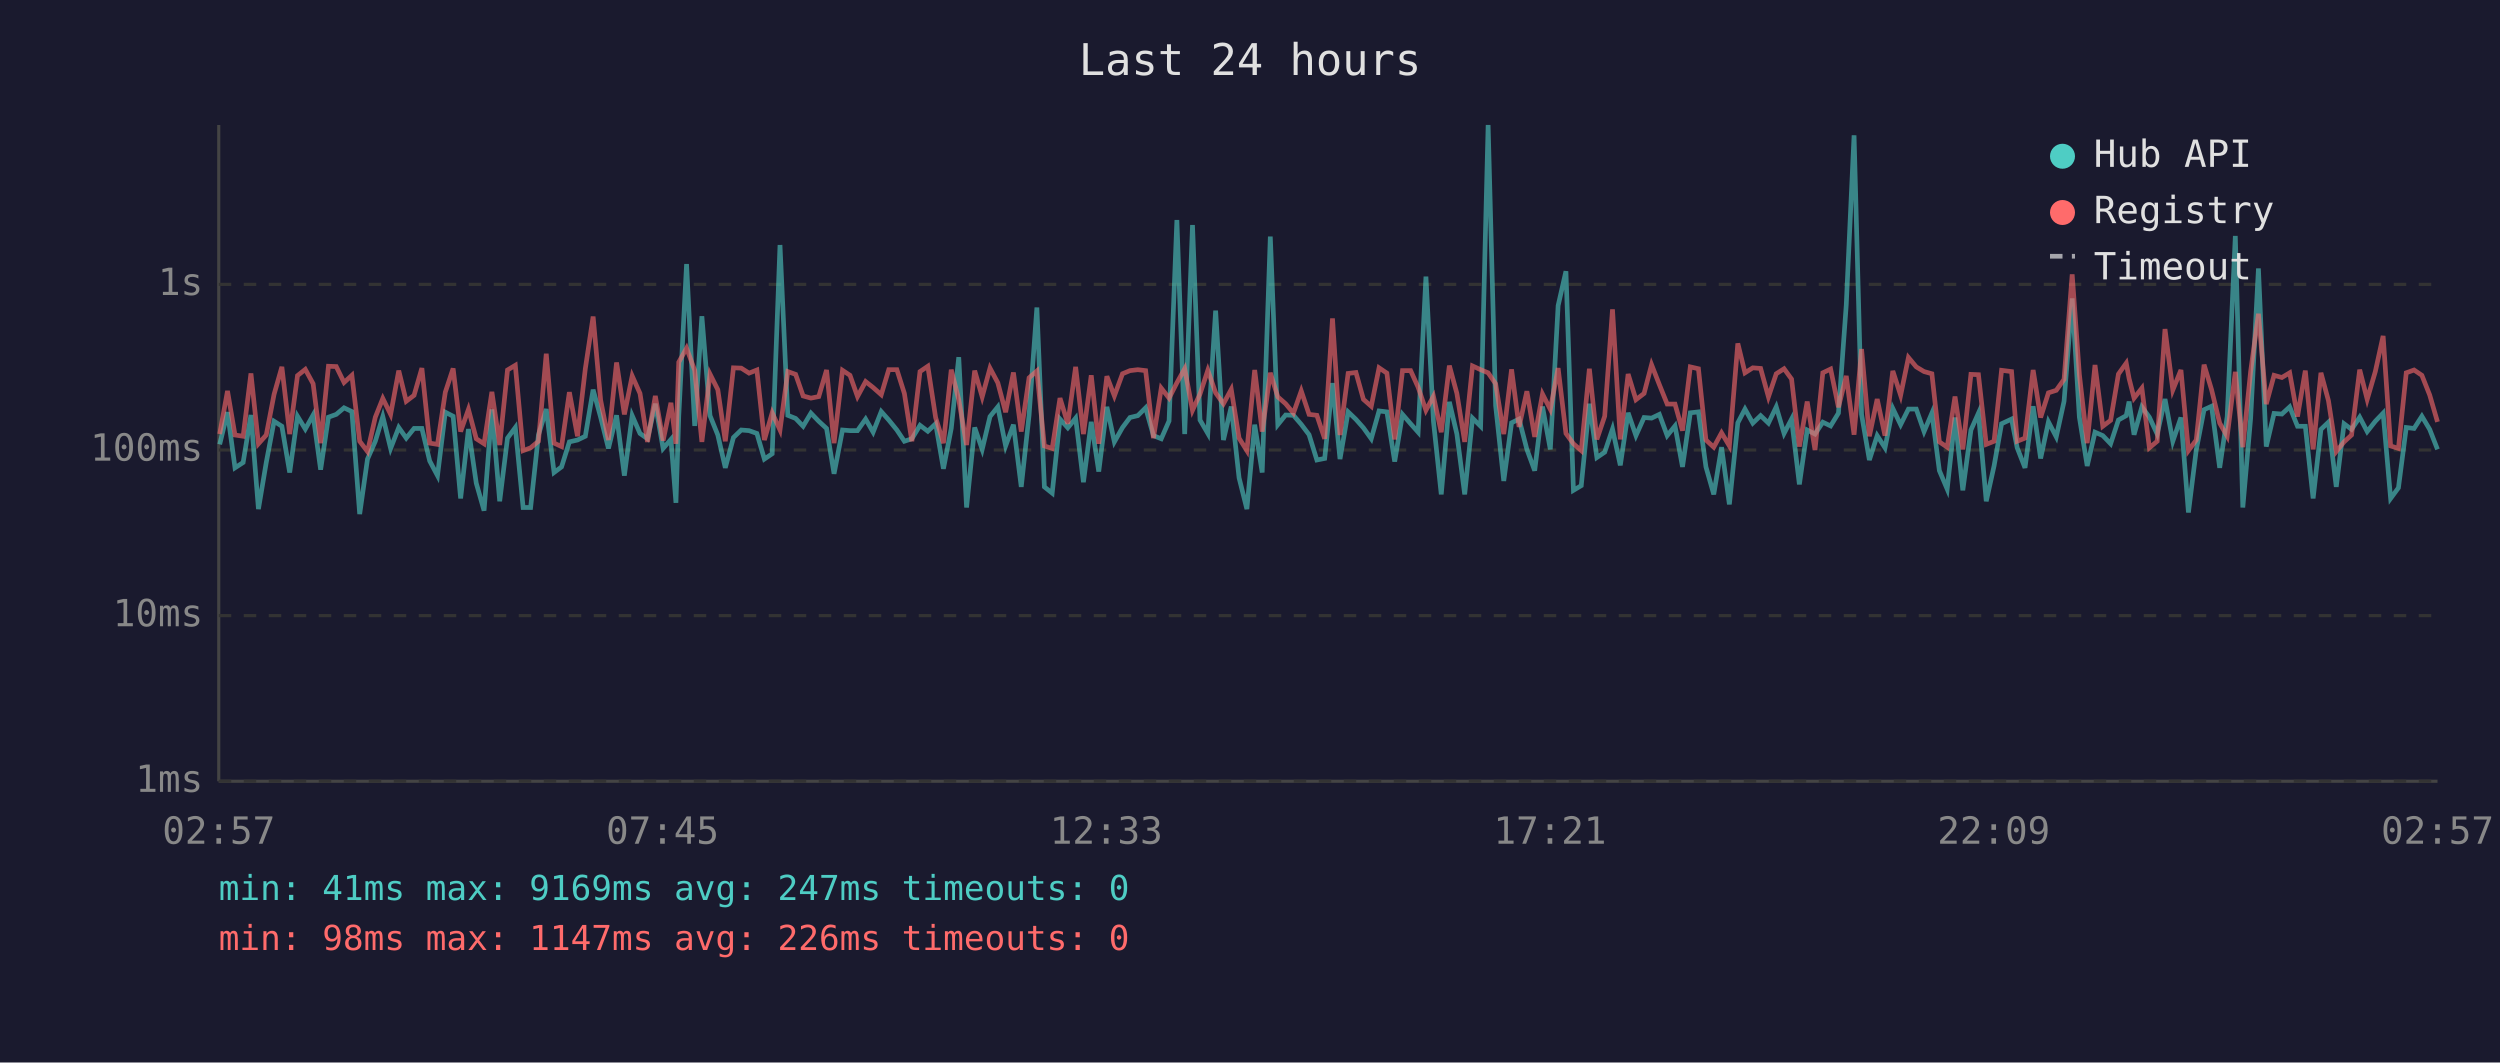
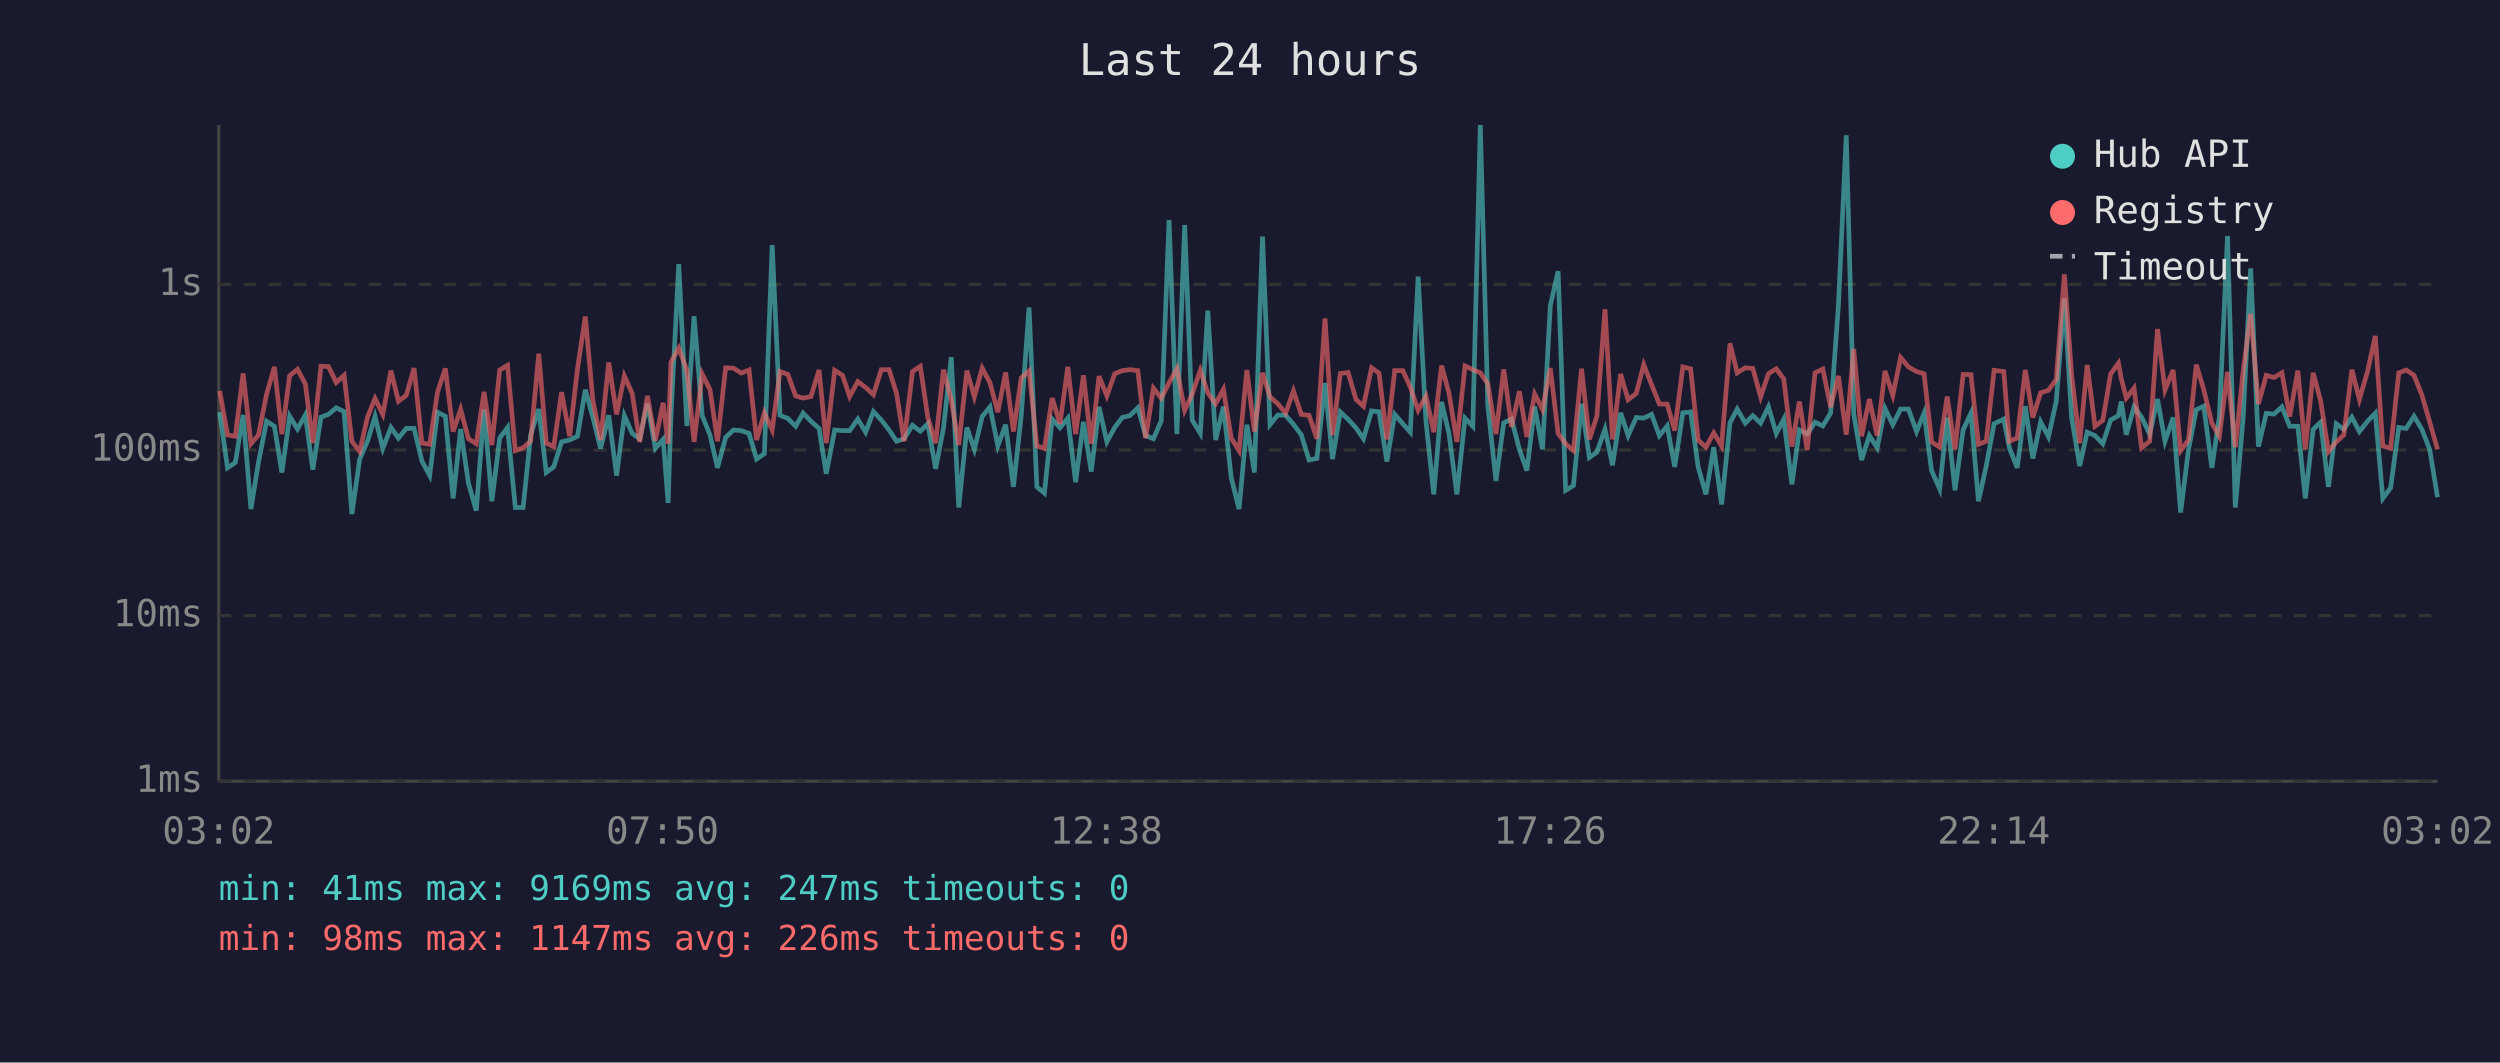
<svg xmlns="http://www.w3.org/2000/svg" viewBox="0 0 800 340" font-family="monospace" font-size="12">
  <rect width="800" height="340" fill="#1a1a2e" />
  <text x="400" y="24" fill="#e0e0e0" font-size="14" text-anchor="middle">Last 24 hours</text>
  <line x1="70" y1="40" x2="70" y2="250" stroke="#444" stroke-width="1" />
  <line x1="70" y1="250" x2="780" y2="250" stroke="#444" stroke-width="1" />
  <line x1="70" y1="250" x2="780" y2="250" stroke="#333" stroke-width="1" stroke-dasharray="4" />
  <text x="65" y="250" fill="#888" text-anchor="end" dominant-baseline="middle">1ms</text>
  <line x1="70" y1="197" x2="780" y2="197" stroke="#333" stroke-width="1" stroke-dasharray="4" />
  <text x="65" y="197" fill="#888" text-anchor="end" dominant-baseline="middle">10ms</text>
  <line x1="70" y1="144" x2="780" y2="144" stroke="#333" stroke-width="1" stroke-dasharray="4" />
  <text x="65" y="144" fill="#888" text-anchor="end" dominant-baseline="middle">100ms</text>
  <line x1="70" y1="91" x2="780" y2="91" stroke="#333" stroke-width="1" stroke-dasharray="4" />
  <text x="65" y="91" fill="#888" text-anchor="end" dominant-baseline="middle">1s</text>
-   <text x="70" y="270" fill="#888" text-anchor="middle">02:57</text>
-   <text x="212" y="270" fill="#888" text-anchor="middle">07:45</text>
-   <text x="354" y="270" fill="#888" text-anchor="middle">12:33</text>
-   <text x="496" y="270" fill="#888" text-anchor="middle">17:21</text>
-   <text x="638" y="270" fill="#888" text-anchor="middle">22:09</text>
-   <text x="780" y="270" fill="#888" text-anchor="middle">02:57</text>
-   <polyline points="70.3,142.2 72.8,131.9 75.2,149.7 77.8,148.0 80.3,132.8 82.7,162.9 85.2,148.0 87.7,134.8 90.2,136.4 92.7,151.2 95.2,133.2 97.7,137.3 100.2,132.8 102.6,150.3 105.1,133.5 107.6,132.6 110.1,130.5 112.6,131.7 115.1,164.5 117.6,146.9 120.1,141.2 122.5,133.3 125.0,143.5 127.6,136.8 130.0,140.2 132.5,137.1 135.0,137.1 137.5,147.5 140.0,152.2 142.5,131.9 145.0,133.2 147.4,159.5 149.9,137.3 152.4,154.6 154.9,163.4 157.4,131.0 159.9,160.4 162.4,140.2 164.9,136.8 167.4,162.4 169.8,162.4 172.3,139.2 174.8,130.9 177.3,151.2 179.7,149.4 182.2,141.4 184.8,140.8 187.3,139.6 189.8,124.7 192.2,133.5 194.7,143.5 197.3,132.9 199.8,152.2 202.3,133.0 204.8,138.7 207.2,140.4 209.7,129.2 212.2,143.5 214.7,140.6 216.3,160.9 217.2,133.2 219.7,84.5 222.3,136.3 224.6,101.2 227.2,133.0 229.7,139.2 232.1,149.7 234.7,140.0 237.2,137.6 239.7,137.8 242.2,138.7 244.6,146.9 247.1,145.2 249.6,78.4 252.1,132.9 254.6,133.9 257.0,136.4 259.5,132.2 262.0,134.8 264.5,137.1 266.9,151.6 269.6,137.6 272.0,137.8 274.4,137.8 277.0,134.1 279.4,138.3 282.0,131.7 284.4,134.4 287.0,137.6 289.4,141.2 291.8,140.4 294.4,136.1 296.9,138.0 299.4,135.6 301.9,150.0 304.4,137.1 306.8,114.3 309.3,162.4 311.9,136.8 314.3,143.8 316.8,133.3 319.3,130.2 321.8,142.7 324.3,135.9 326.8,155.8 329.3,132.9 331.8,98.4 334.2,155.8 336.7,157.8 339.2,134.1 341.7,136.9 344.2,133.8 346.7,154.3 349.2,135.0 351.6,150.9 354.2,130.2 356.6,141.4 359.2,136.8 361.6,133.6 364.1,133.0 366.6,130.5 369.1,139.4 371.6,140.4 374.1,134.7 376.6,70.4 379.1,138.9 381.6,72.0 384.0,134.4 386.5,138.7 389.0,99.4 391.5,140.8 394.0,130.1 396.5,152.9 399.0,162.9 401.5,135.9 403.9,151.2 406.5,75.7 408.9,135.9 411.4,132.8 413.9,132.9 416.4,135.8 418.9,139.1 421.4,147.2 423.9,146.7 426.4,122.6 428.8,146.9 431.4,131.8 433.9,134.2 436.3,136.9 438.8,140.4 441.3,131.5 443.8,131.8 446.3,147.7 448.8,132.6 451.4,135.6 453.8,138.3 456.3,88.5 458.7,134.8 461.2,158.2 463.8,128.6 466.2,138.9 468.7,158.2 471.2,133.8 473.8,136.4 476.2,40.0 478.6,129.8 481.2,153.9 483.7,135.3 486.1,134.1 488.6,143.8 491.1,150.6 493.6,130.1 496.1,143.8 498.6,97.8 501.1,86.8 503.5,156.9 506.0,155.4 508.6,129.2 511.0,146.4 513.5,144.7 516.0,137.3 518.5,148.9 521.0,132.1 523.5,139.4 526.1,133.6 528.5,133.8 531.0,132.6 533.5,139.4 536.0,136.3 538.4,149.4 540.9,132.1 543.5,131.8 545.9,149.4 548.4,158.2 550.9,143.1 553.4,161.4 556.1,135.3 558.4,130.9 560.9,135.4 563.4,133.0 565.9,135.4 568.4,130.2 570.9,138.7 573.3,134.1 575.8,155.0 578.3,137.6 580.8,138.9 583.3,135.1 585.8,136.3 588.3,132.2 590.8,97.6 593.3,43.3 595.7,132.6 598.2,147.2 600.7,139.4 603.2,143.3 605.7,130.7 608.2,135.9 610.7,130.9 613.2,130.9 615.7,138.1 618.2,132.2 620.6,150.6 623.1,156.5 625.6,133.6 628.1,156.9 630.7,137.6 633.1,132.2 635.6,160.4 638.1,149.1 640.5,135.6 643.7,134.1 645.5,143.3 648.0,149.7 650.6,130.0 653.0,146.7 655.5,135.0 658.0,139.8 660.5,128.4 663.1,95.5 665.4,133.5 667.9,149.1 670.4,138.3 672.9,139.4 675.4,142.0 677.9,134.4 680.4,133.0 681.3,128.5 682.9,139.1 685.4,130.2 687.8,133.5 690.3,138.9 692.8,127.7 695.3,141.2 697.9,133.6 700.3,164.0 702.8,144.0 705.3,131.1 707.7,130.0 710.3,149.7 712.7,133.3 715.3,75.5 717.7,162.4 720.2,133.9 722.7,85.9 725.2,142.9 727.7,132.3 730.2,132.5 732.7,130.2 735.2,136.4 737.7,136.4 740.2,159.5 742.7,137.4 745.1,135.1 747.6,155.8 750.1,135.6 752.5,137.4 755.1,133.5 757.5,138.1 760.1,134.8 762.6,132.2 765.0,159.5 767.5,156.1 770.0,136.8 772.5,137.1 775.0,133.2 777.5,137.4 780.0,143.8" fill="none" stroke="#4ecdc4" stroke-width="1.5" opacity="0.6" />
-   <polyline points="70.3,138.9 72.8,125.1 75.2,139.2 77.8,139.6 80.3,119.5 82.7,142.0 85.2,139.2 87.7,126.2 90.2,117.4 92.7,138.9 95.2,120.2 97.7,118.2 100.2,122.8 102.6,141.8 105.1,117.2 107.6,117.3 110.1,122.4 112.6,120.1 115.1,141.2 117.6,144.5 120.1,133.5 122.5,127.5 125.0,132.6 127.6,118.6 130.0,128.4 132.5,126.5 135.0,117.8 137.5,141.8 140.0,142.2 142.5,125.5 145.0,117.9 147.4,138.1 149.9,131.0 152.4,140.4 154.9,142.0 157.4,125.4 159.9,142.4 162.4,118.4 164.9,116.9 167.4,144.2 169.8,143.3 172.3,141.2 174.8,113.2 177.3,141.8 179.7,142.9 182.2,125.5 184.8,139.6 187.3,118.0 189.8,101.3 192.2,128.0 194.7,140.8 197.3,116.0 199.8,132.6 202.3,120.3 204.8,125.9 207.2,141.4 209.7,126.7 212.2,141.0 214.7,128.9 216.3,142.0 217.2,115.9 219.7,111.4 222.3,118.5 224.6,141.4 227.2,119.7 229.7,124.7 232.1,141.2 234.7,117.7 237.2,117.8 239.7,119.4 242.2,118.4 244.6,140.8 247.1,132.1 249.6,137.6 252.1,118.9 254.6,119.8 257.0,126.7 259.5,127.4 262.0,126.9 264.5,118.4 266.9,141.8 269.6,118.5 272.0,120.1 274.4,126.9 277.0,122.1 279.4,124.0 282.0,126.3 284.4,118.3 287.0,118.3 289.4,125.9 291.8,141.2 294.4,118.9 296.9,117.2 299.4,133.6 301.9,141.8 304.4,118.3 306.8,127.9 309.3,142.4 311.9,118.6 314.3,127.0 316.8,117.8 319.3,122.5 321.8,131.9 324.3,119.2 326.8,138.1 329.3,120.9 331.8,118.7 334.2,142.7 336.7,143.5 339.2,127.4 341.7,135.6 344.2,117.4 346.7,138.9 349.2,120.1 351.6,142.0 354.2,120.4 356.6,126.7 359.2,119.6 361.6,118.6 364.1,118.3 366.6,118.6 369.1,140.2 371.6,124.2 374.1,127.4 376.6,122.5 379.1,118.0 381.6,131.3 384.0,126.1 386.5,118.5 389.0,125.7 391.5,129.2 394.0,124.6 396.5,140.2 399.0,144.2 401.5,118.4 403.9,138.1 406.5,119.3 408.9,127.0 411.4,129.2 413.9,132.2 416.4,125.1 418.9,132.6 421.4,132.9 423.9,140.4 426.4,101.9 428.8,139.2 431.4,119.5 433.9,119.2 436.3,127.8 438.8,130.0 441.3,117.7 443.8,119.4 446.3,140.6 448.8,118.6 451.4,118.6 453.8,123.9 456.3,131.3 458.7,126.8 461.2,138.3 463.8,117.0 466.2,125.9 468.7,141.4 471.2,117.1 473.8,118.3 476.2,119.3 478.6,122.8 481.2,138.9 483.7,118.2 486.1,136.6 488.6,125.2 491.1,139.8 493.6,126.1 496.1,131.0 498.6,117.8 501.1,138.7 503.5,142.0 506.0,144.2 508.6,118.0 511.0,140.6 513.5,133.2 516.0,99.0 518.5,140.6 521.0,119.7 523.5,127.9 526.1,125.9 528.5,116.7 531.0,123.1 533.5,129.3 536.0,129.3 538.4,137.8 540.9,117.4 543.5,118.0 545.9,140.8 548.4,143.1 550.9,138.5 553.4,142.7 556.1,109.9 558.4,119.3 560.9,117.7 563.4,117.9 565.9,127.0 568.4,119.6 570.9,118.0 573.3,121.3 575.8,142.9 578.3,128.5 580.8,144.0 583.3,119.3 585.8,118.1 588.3,130.3 590.8,120.3 593.3,139.1 595.7,111.7 598.2,139.6 600.7,127.7 603.2,139.4 605.7,118.7 608.2,126.5 610.7,114.4 613.2,117.4 615.7,118.9 618.2,119.6 620.6,141.4 623.1,143.1 625.6,126.9 628.1,143.8 630.7,119.8 633.1,119.9 635.6,142.2 638.1,141.2 640.5,118.5 643.7,118.9 645.5,141.2 648.0,140.2 650.6,118.4 653.0,133.6 655.5,125.7 658.0,124.9 660.5,121.4 663.1,87.8 665.4,119.8 667.9,141.8 670.4,116.8 672.9,136.4 675.4,134.5 677.9,119.7 680.4,116.2 681.3,121.1 682.9,127.4 685.4,124.2 687.8,143.3 690.3,141.2 692.8,105.3 695.3,124.8 697.9,118.4 700.3,144.2 702.8,140.8 705.3,116.7 707.7,124.7 710.3,135.4 712.7,139.6 715.3,119.0 717.7,143.1 720.2,118.9 722.7,100.4 725.2,129.3 727.7,120.1 730.2,120.8 732.7,119.3 735.2,133.3 737.7,118.6 740.2,143.8 742.7,119.3 745.1,128.2 747.6,144.5 750.1,141.4 752.5,139.2 755.1,118.3 757.5,127.8 760.1,118.9 762.6,107.5 765.0,142.7 767.5,143.5 770.0,119.3 772.5,118.4 775.0,120.1 777.5,126.4 780.0,135.0" fill="none" stroke="#ff6b6b" stroke-width="1.5" opacity="0.6" />
+   <text x="70" y="270" fill="#888" text-anchor="middle">03:02</text>
+   <text x="212" y="270" fill="#888" text-anchor="middle">07:50</text>
+   <text x="354" y="270" fill="#888" text-anchor="middle">12:38</text>
+   <text x="496" y="270" fill="#888" text-anchor="middle">17:26</text>
+   <text x="638" y="270" fill="#888" text-anchor="middle">22:14</text>
+   <text x="780" y="270" fill="#888" text-anchor="middle">03:02</text>
+   <polyline points="70.3,131.9 72.8,149.7 75.3,148.0 77.8,132.8 80.3,162.9 82.7,148.0 85.3,134.8 87.8,136.4 90.2,151.2 92.7,133.2 95.2,137.3 97.7,132.8 100.1,150.3 102.7,133.5 105.1,132.6 107.6,130.5 110.1,131.7 112.6,164.5 115.1,146.9 117.6,141.2 120.0,133.3 122.5,143.5 125.1,136.8 127.5,140.2 130.0,137.1 132.5,137.1 135.0,147.5 137.5,152.2 140.0,131.9 142.5,133.2 145.0,159.5 147.4,137.3 149.9,154.6 152.4,163.4 154.9,131.0 157.4,160.4 159.9,140.2 162.4,136.8 164.9,162.4 167.4,162.4 169.8,139.2 172.4,130.9 174.8,151.2 177.2,149.4 179.7,141.4 182.3,140.8 184.8,139.6 187.3,124.7 189.7,133.5 192.2,143.5 194.8,132.9 197.3,152.2 199.8,133.0 202.3,138.7 204.7,140.4 207.2,129.2 209.7,143.5 212.2,140.6 213.8,160.9 214.7,133.2 217.2,84.5 219.8,136.3 222.1,101.2 224.7,133.0 227.2,139.2 229.6,149.7 232.2,140.0 234.7,137.6 237.2,137.8 239.7,138.7 242.1,146.9 244.6,145.2 247.1,78.4 249.6,132.9 252.1,133.9 254.6,136.4 257.0,132.2 259.5,134.8 262.1,137.1 264.4,151.6 267.1,137.6 269.6,137.8 271.9,137.8 274.5,134.1 277.0,138.3 279.5,131.7 282.0,134.4 284.5,137.6 286.9,141.2 289.3,140.4 292.0,136.1 294.5,138.0 296.9,135.6 299.4,150.0 301.9,137.1 304.4,114.3 306.8,162.4 309.4,136.8 311.8,143.8 314.3,133.3 316.8,130.2 319.3,142.7 321.8,135.9 324.3,155.8 326.8,132.9 329.3,98.4 331.8,155.8 334.2,157.8 336.7,134.1 339.2,136.9 341.7,133.8 344.2,154.3 346.7,135.0 349.2,150.9 351.7,130.2 354.2,141.4 356.7,136.8 359.1,133.6 361.6,133.0 364.1,130.5 366.6,139.4 369.1,140.4 371.6,134.7 374.1,70.4 376.6,138.9 379.1,72.0 381.5,134.4 384.1,138.7 386.5,99.4 389.0,140.8 391.5,130.1 394.0,152.9 396.5,162.9 399.0,135.9 401.4,151.2 404.0,75.7 406.4,135.9 408.9,132.8 411.4,132.9 413.9,135.8 416.4,139.1 418.9,147.2 421.4,146.7 424.0,122.6 426.4,146.9 428.9,131.8 431.4,134.2 433.9,136.9 436.3,140.4 438.9,131.5 441.3,131.8 443.8,147.7 446.3,132.6 448.9,135.6 451.3,138.3 453.8,88.5 456.3,134.8 458.8,158.2 461.3,128.6 463.7,138.9 466.2,158.2 468.8,133.8 471.3,136.4 473.7,40.0 476.1,129.8 478.7,153.9 481.2,135.3 483.7,134.1 486.2,143.8 488.6,150.6 491.1,130.1 493.6,143.8 496.1,97.8 498.6,86.8 501.0,156.9 503.5,155.4 506.1,129.2 508.6,146.4 511.0,144.7 513.6,137.3 516.0,148.9 518.6,132.1 521.0,139.4 523.6,133.6 526.0,133.8 528.5,132.6 531.0,139.4 533.5,136.3 535.9,149.4 538.5,132.1 541.0,131.8 543.4,149.4 545.9,158.2 548.4,143.1 550.9,161.4 553.6,135.3 555.9,130.9 558.5,135.4 560.9,133.0 563.4,135.4 565.9,130.2 568.4,138.7 570.8,134.1 573.4,155.0 575.8,137.6 578.3,138.9 580.8,135.1 583.3,136.3 585.8,132.2 588.3,97.6 590.8,43.3 593.2,132.6 595.7,147.2 598.2,139.4 600.7,143.3 603.2,130.7 605.7,135.9 608.2,130.9 610.7,130.9 613.3,138.1 615.7,132.2 618.1,150.6 620.7,156.5 623.1,133.6 625.6,156.9 628.2,137.6 630.7,132.2 633.1,160.4 635.6,149.1 638.1,135.6 641.2,134.1 643.0,143.3 645.5,149.7 648.1,130.0 650.5,146.7 653.0,135.0 655.5,139.8 658.0,128.4 660.6,95.5 662.9,133.5 665.5,149.1 667.9,138.3 670.4,139.4 672.9,142.0 675.4,134.4 677.9,133.0 678.8,128.5 680.4,139.1 682.9,130.2 685.3,133.5 687.9,138.9 690.4,127.7 692.8,141.2 695.4,133.6 697.8,164.0 700.3,144.0 702.8,131.1 705.2,130.0 707.8,149.7 710.2,133.3 712.8,75.5 715.3,162.4 717.8,133.9 720.2,85.9 722.7,142.9 725.2,132.3 727.7,132.5 730.2,130.2 732.7,136.4 735.3,136.4 737.7,159.5 740.2,137.4 742.6,135.1 745.1,155.8 747.6,135.6 750.0,137.4 752.6,133.5 755.0,138.1 757.6,134.8 760.1,132.2 762.5,159.5 765.0,156.1 767.6,136.8 770.0,137.1 772.5,133.2 775.0,137.4 777.5,143.8 780.0,159.1" fill="none" stroke="#4ecdc4" stroke-width="1.5" opacity="0.6" />
+   <polyline points="70.3,125.1 72.8,139.2 75.3,139.6 77.8,119.5 80.3,142.0 82.7,139.2 85.3,126.2 87.8,117.4 90.2,138.9 92.7,120.2 95.2,118.2 97.7,122.8 100.1,141.8 102.7,117.2 105.1,117.3 107.6,122.4 110.1,120.1 112.6,141.2 115.1,144.5 117.6,133.5 120.0,127.5 122.5,132.6 125.1,118.6 127.5,128.4 130.0,126.5 132.5,117.8 135.0,141.8 137.5,142.2 140.0,125.5 142.5,117.9 145.0,138.1 147.4,131.0 149.9,140.4 152.4,142.0 154.9,125.4 157.4,142.4 159.9,118.4 162.4,116.9 164.9,144.2 167.4,143.3 169.8,141.2 172.4,113.2 174.8,141.8 177.2,142.9 179.7,125.5 182.3,139.6 184.8,118.0 187.3,101.3 189.7,128.0 192.2,140.8 194.8,116.0 197.3,132.6 199.8,120.3 202.3,125.9 204.7,141.4 207.2,126.7 209.7,141.0 212.2,128.9 213.8,142.0 214.7,115.9 217.2,111.4 219.8,118.5 222.1,141.4 224.7,119.7 227.2,124.7 229.6,141.2 232.2,117.7 234.7,117.8 237.2,119.4 239.7,118.4 242.1,140.8 244.6,132.1 247.1,137.6 249.6,118.9 252.1,119.8 254.6,126.7 257.0,127.4 259.5,126.9 262.1,118.4 264.4,141.8 267.1,118.5 269.6,120.1 271.9,126.9 274.5,122.1 277.0,124.0 279.5,126.3 282.0,118.3 284.5,118.3 286.9,125.9 289.3,141.2 292.0,118.9 294.5,117.2 296.9,133.6 299.4,141.8 301.9,118.3 304.4,127.9 306.8,142.4 309.4,118.6 311.8,127.0 314.3,117.8 316.8,122.5 319.3,131.9 321.8,119.2 324.3,138.1 326.8,120.9 329.3,118.7 331.8,142.7 334.2,143.5 336.7,127.4 339.2,135.6 341.7,117.4 344.2,138.9 346.7,120.1 349.2,142.0 351.7,120.4 354.2,126.7 356.7,119.6 359.1,118.6 361.6,118.3 364.1,118.6 366.6,140.2 369.1,124.2 371.6,127.4 374.1,122.5 376.6,118.0 379.1,131.3 381.5,126.1 384.1,118.5 386.5,125.7 389.0,129.2 391.5,124.6 394.0,140.2 396.5,144.2 399.0,118.4 401.4,138.1 404.0,119.3 406.4,127.0 408.9,129.2 411.4,132.2 413.9,125.1 416.4,132.6 418.9,132.9 421.4,140.4 424.0,101.9 426.4,139.2 428.9,119.5 431.4,119.2 433.9,127.8 436.3,130.0 438.9,117.7 441.3,119.4 443.8,140.6 446.3,118.6 448.9,118.6 451.3,123.9 453.8,131.3 456.3,126.8 458.8,138.3 461.3,117.0 463.7,125.9 466.2,141.4 468.8,117.1 471.3,118.3 473.7,119.3 476.1,122.8 478.7,138.9 481.2,118.2 483.7,136.6 486.2,125.2 488.6,139.8 491.1,126.1 493.6,131.0 496.1,117.8 498.6,138.7 501.0,142.0 503.5,144.2 506.1,118.0 508.6,140.6 511.0,133.2 513.6,99.0 516.0,140.6 518.6,119.7 521.0,127.9 523.6,125.9 526.0,116.7 528.5,123.1 531.0,129.3 533.5,129.3 535.9,137.8 538.5,117.4 541.0,118.0 543.4,140.8 545.9,143.1 548.4,138.5 550.9,142.7 553.6,109.9 555.9,119.3 558.5,117.7 560.9,117.9 563.4,127.0 565.9,119.6 568.4,118.0 570.8,121.3 573.4,142.9 575.8,128.5 578.3,144.0 580.8,119.3 583.3,118.1 585.8,130.3 588.3,120.3 590.8,139.1 593.2,111.7 595.7,139.6 598.2,127.7 600.7,139.4 603.2,118.7 605.7,126.5 608.2,114.4 610.7,117.4 613.3,118.9 615.7,119.6 618.1,141.4 620.7,143.1 623.1,126.9 625.6,143.8 628.2,119.8 630.7,119.9 633.1,142.2 635.6,141.2 638.1,118.5 641.2,118.9 643.0,141.2 645.5,140.2 648.1,118.4 650.5,133.6 653.0,125.7 655.5,124.9 658.0,121.4 660.6,87.8 662.9,119.8 665.5,141.8 667.9,116.8 670.4,136.4 672.9,134.5 675.4,119.7 677.9,116.2 678.8,121.1 680.4,127.4 682.9,124.2 685.3,143.3 687.9,141.2 690.4,105.3 692.8,124.8 695.4,118.4 697.8,144.2 700.3,140.8 702.8,116.7 705.2,124.7 707.8,135.4 710.2,139.6 712.8,119.0 715.3,143.1 717.8,118.9 720.2,100.4 722.7,129.3 725.2,120.1 727.7,120.8 730.2,119.3 732.7,133.3 735.3,118.6 737.7,143.8 740.2,119.3 742.6,128.2 745.1,144.5 747.6,141.4 750.0,139.2 752.6,118.3 755.0,127.8 757.6,118.9 760.1,107.5 762.5,142.7 765.0,143.5 767.6,119.3 770.0,118.4 772.5,120.1 775.0,126.4 777.5,135.0 780.0,143.8" fill="none" stroke="#ff6b6b" stroke-width="1.5" opacity="0.6" />
  <circle cx="660" cy="50" r="4" fill="#4ecdc4" />
  <text x="670" y="50" fill="#e0e0e0" dominant-baseline="middle">Hub API</text>
  <circle cx="660" cy="68" r="4" fill="#ff6b6b" />
  <text x="670" y="68" fill="#e0e0e0" dominant-baseline="middle">Registry</text>
  <line x1="656" y1="82" x2="664" y2="82" stroke="#e0e0e0" stroke-width="1.5" stroke-dasharray="4,3" opacity="0.7" />
  <text x="670" y="86" fill="#e0e0e0" dominant-baseline="middle">Timeout</text>
  <text x="70" y="288" fill="#4ecdc4" font-size="11">min: 41ms  max: 9169ms  avg: 247ms  timeouts: 0</text>
  <text x="70" y="304" fill="#ff6b6b" font-size="11">min: 98ms  max: 1147ms  avg: 226ms  timeouts: 0</text>
</svg>
